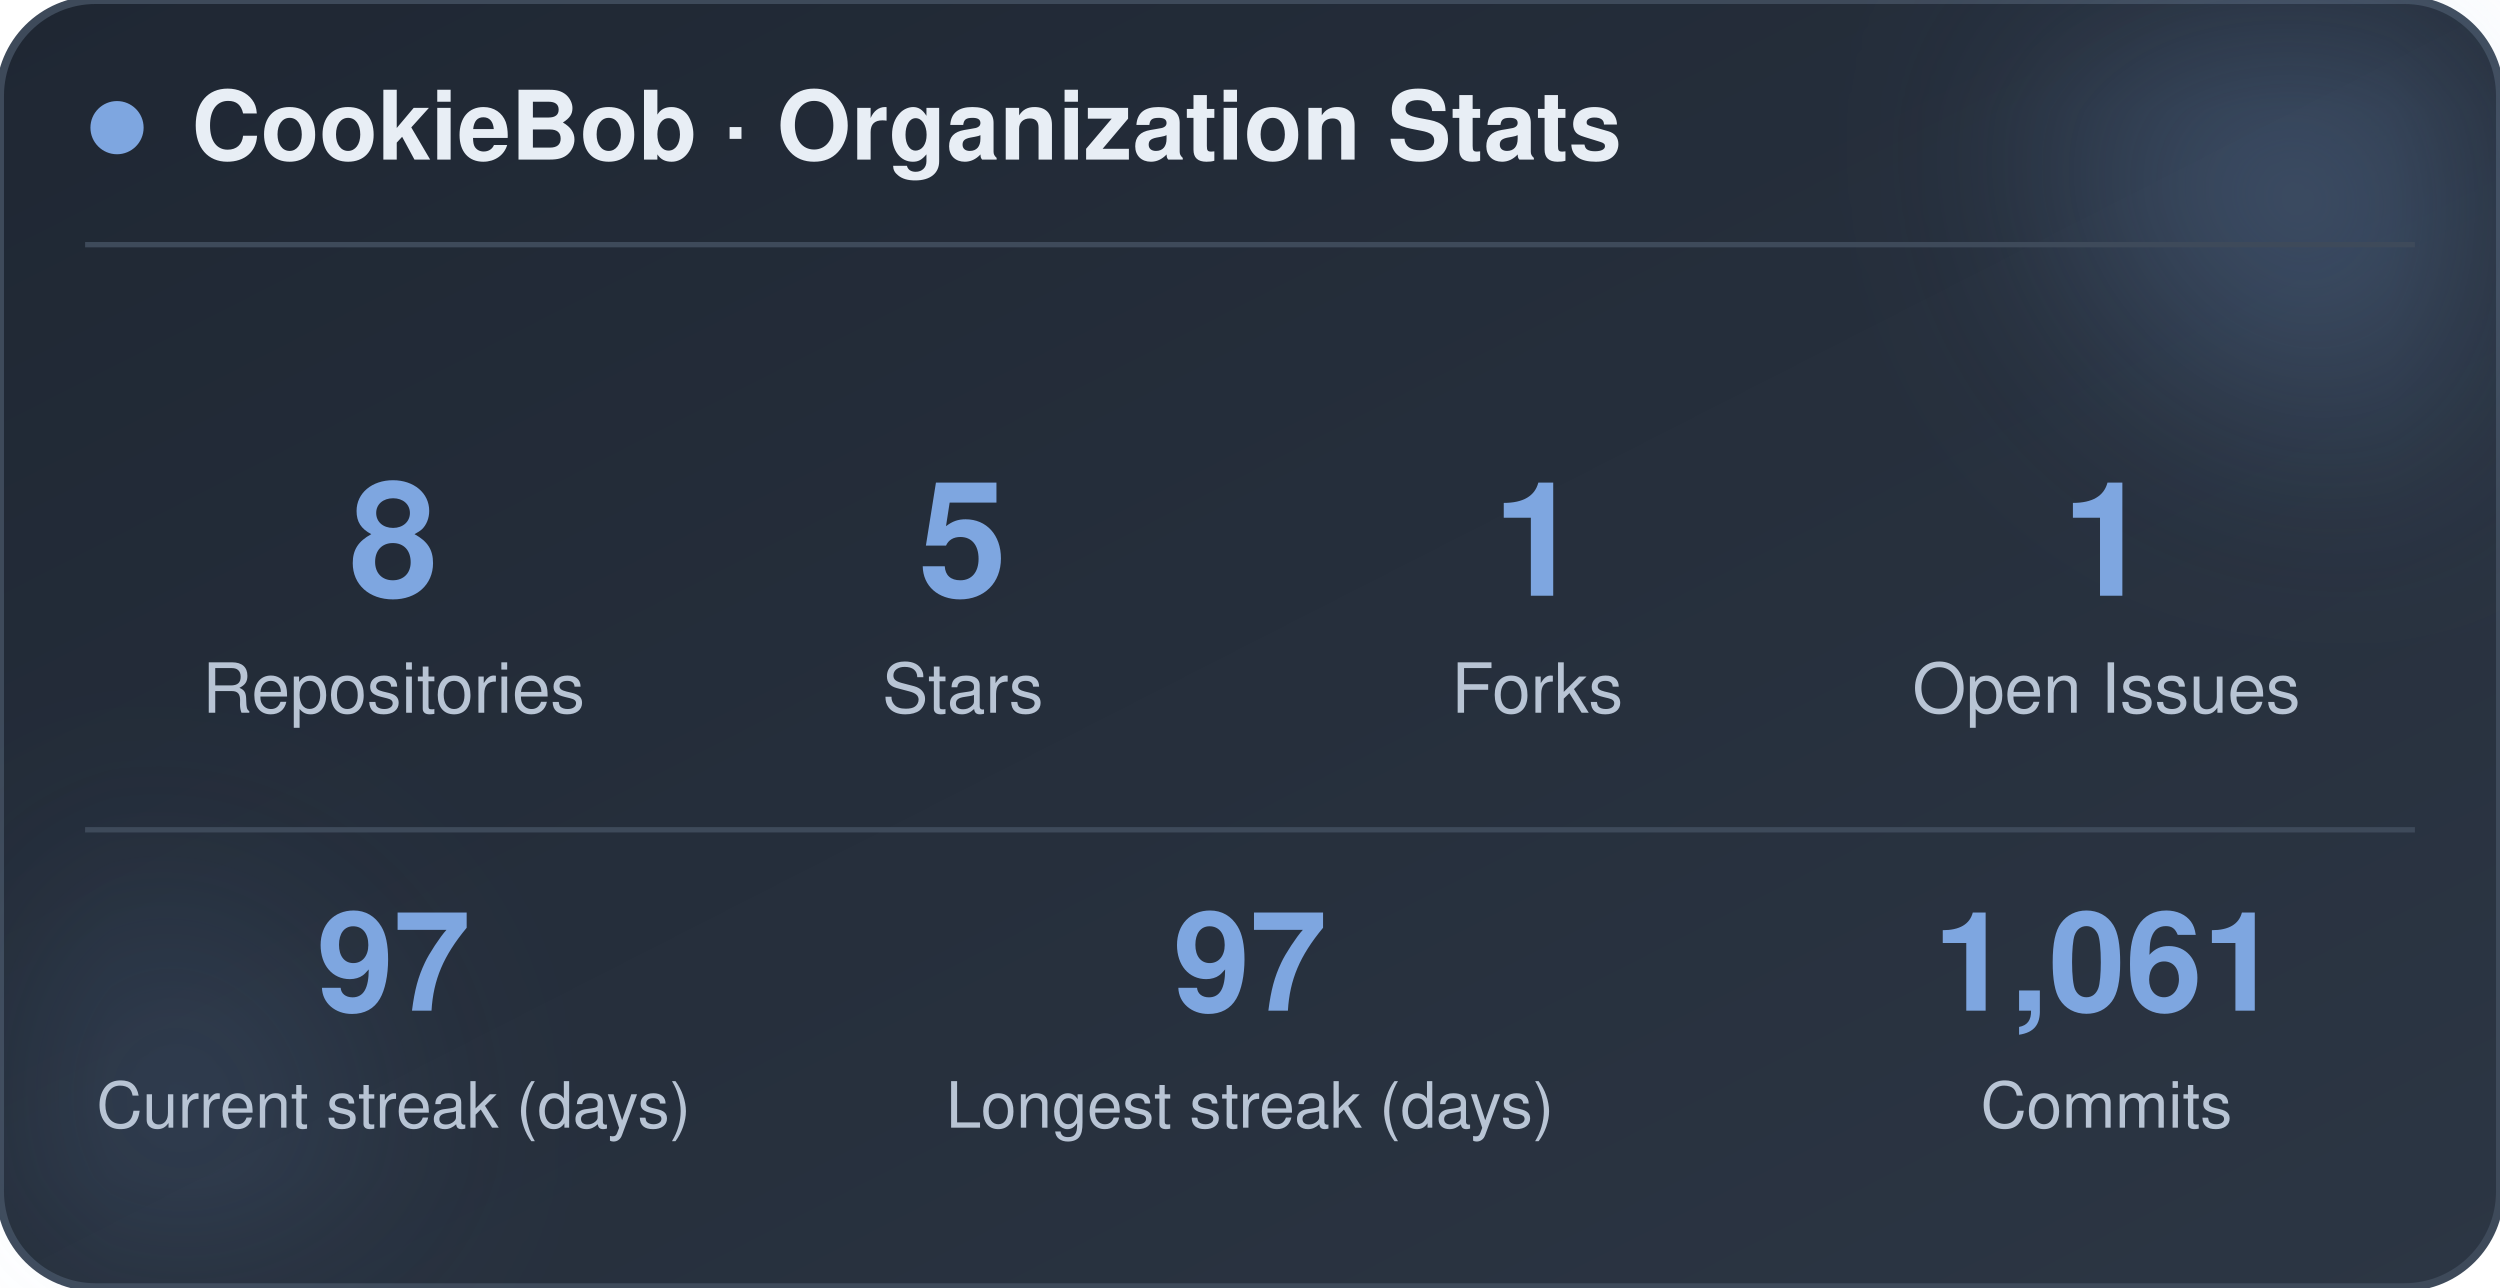
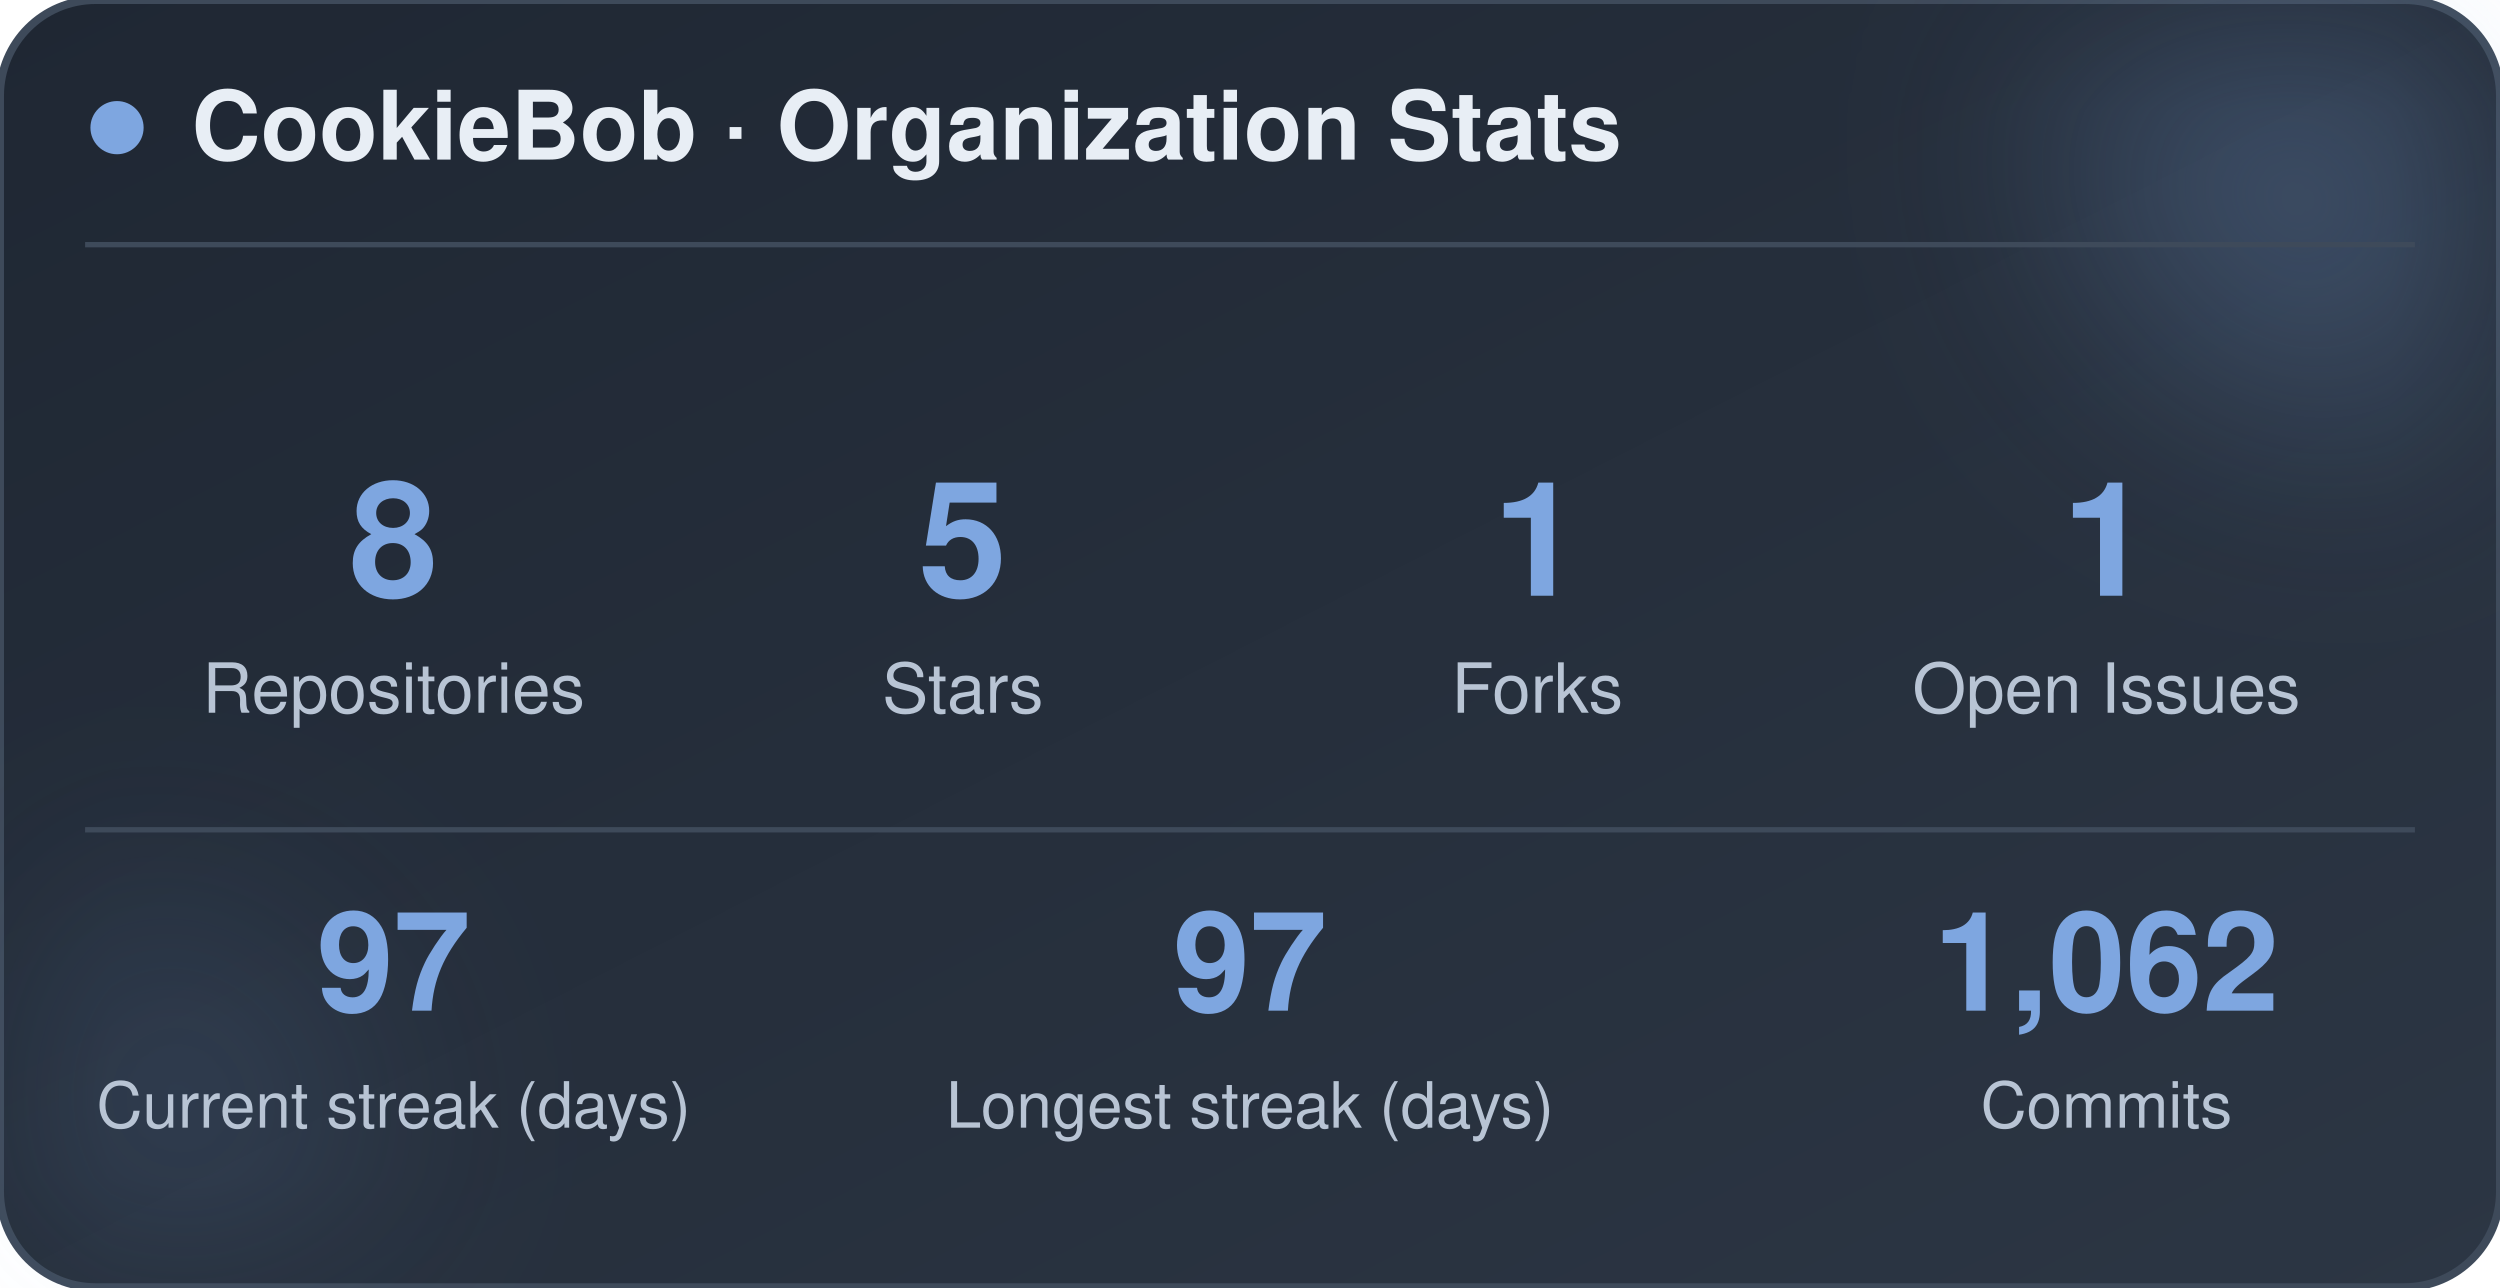
<svg xmlns="http://www.w3.org/2000/svg" width="470" height="242" viewBox="0 0 470 242" role="img" aria-label="CookieBob stats">
  <defs>
    <linearGradient id="bg" x1="0%" y1="0%" x2="100%" y2="100%">
      <stop offset="0%" stop-color="#1f2733" />
      <stop offset="100%" stop-color="#2c3644" />
    </linearGradient>
    <filter id="blur" x="-60%" y="-60%" width="220%" height="220%">
      <feGaussianBlur stdDeviation="22" />
    </filter>
  </defs>
  <rect x="0" y="0" width="470" height="242" rx="18" fill="url(#bg)" stroke="#3e4a5a" stroke-width="1.5" />
  <circle cx="444" cy="24" r="54" fill="#7ea6e0" opacity="0.26" filter="url(#blur)" />
  <circle cx="26" cy="212" r="42" fill="#7ea6e0" opacity="0.14" filter="url(#blur)" />
  <circle cx="22" cy="24" r="5" fill="#7ea6e0" />
  <text x="36" y="30" font-family="-apple-system, BlinkMacSystemFont, 'Segoe UI', Helvetica, Arial, sans-serif" font-size="18" font-weight="700" fill="#e8eef5">CookieBob · Organization Stats</text>
  <line x1="16" y1="46" x2="454" y2="46" stroke="#3e4a5a" stroke-width="1" />
  <text x="74" y="112" text-anchor="middle" font-family="-apple-system, BlinkMacSystemFont, 'Segoe UI', Helvetica, Arial, sans-serif" font-size="30" font-weight="800" fill="#7ea6e0">8</text>
  <text x="74" y="134" text-anchor="middle" font-family="-apple-system, BlinkMacSystemFont, 'Segoe UI', Helvetica, Arial, sans-serif" font-size="13" fill="#b8c4d4">Repositories</text>
  <text x="181" y="112" text-anchor="middle" font-family="-apple-system, BlinkMacSystemFont, 'Segoe UI', Helvetica, Arial, sans-serif" font-size="30" font-weight="800" fill="#7ea6e0">5</text>
  <text x="181" y="134" text-anchor="middle" font-family="-apple-system, BlinkMacSystemFont, 'Segoe UI', Helvetica, Arial, sans-serif" font-size="13" fill="#b8c4d4">Stars</text>
  <text x="289" y="112" text-anchor="middle" font-family="-apple-system, BlinkMacSystemFont, 'Segoe UI', Helvetica, Arial, sans-serif" font-size="30" font-weight="800" fill="#7ea6e0">1</text>
  <text x="289" y="134" text-anchor="middle" font-family="-apple-system, BlinkMacSystemFont, 'Segoe UI', Helvetica, Arial, sans-serif" font-size="13" fill="#b8c4d4">Forks</text>
  <text x="396" y="112" text-anchor="middle" font-family="-apple-system, BlinkMacSystemFont, 'Segoe UI', Helvetica, Arial, sans-serif" font-size="30" font-weight="800" fill="#7ea6e0">1</text>
  <text x="396" y="134" text-anchor="middle" font-family="-apple-system, BlinkMacSystemFont, 'Segoe UI', Helvetica, Arial, sans-serif" font-size="13" fill="#b8c4d4">Open Issues</text>
  <line x1="16" y1="156" x2="454" y2="156" stroke="#3e4a5a" stroke-width="1" />
  <text x="74" y="190" text-anchor="middle" font-family="-apple-system, BlinkMacSystemFont, 'Segoe UI', Helvetica, Arial, sans-serif" font-size="26" font-weight="800" fill="#7ea6e0">97</text>
  <text x="74" y="212" text-anchor="middle" font-family="-apple-system, BlinkMacSystemFont, 'Segoe UI', Helvetica, Arial, sans-serif" font-size="12" fill="#b8c4d4">Current streak (days)</text>
  <text x="235" y="190" text-anchor="middle" font-family="-apple-system, BlinkMacSystemFont, 'Segoe UI', Helvetica, Arial, sans-serif" font-size="26" font-weight="800" fill="#7ea6e0">97</text>
  <text x="235" y="212" text-anchor="middle" font-family="-apple-system, BlinkMacSystemFont, 'Segoe UI', Helvetica, Arial, sans-serif" font-size="12" fill="#b8c4d4">Longest streak (days)</text>
-   <text x="396" y="190" text-anchor="middle" font-family="-apple-system, BlinkMacSystemFont, 'Segoe UI', Helvetica, Arial, sans-serif" font-size="26" font-weight="800" fill="#7ea6e0">1,061</text>
+   <text x="396" y="190" text-anchor="middle" font-family="-apple-system, BlinkMacSystemFont, 'Segoe UI', Helvetica, Arial, sans-serif" font-size="26" font-weight="800" fill="#7ea6e0">1,062</text>
  <text x="396" y="212" text-anchor="middle" font-family="-apple-system, BlinkMacSystemFont, 'Segoe UI', Helvetica, Arial, sans-serif" font-size="12" fill="#b8c4d4">Commits</text>
</svg>
